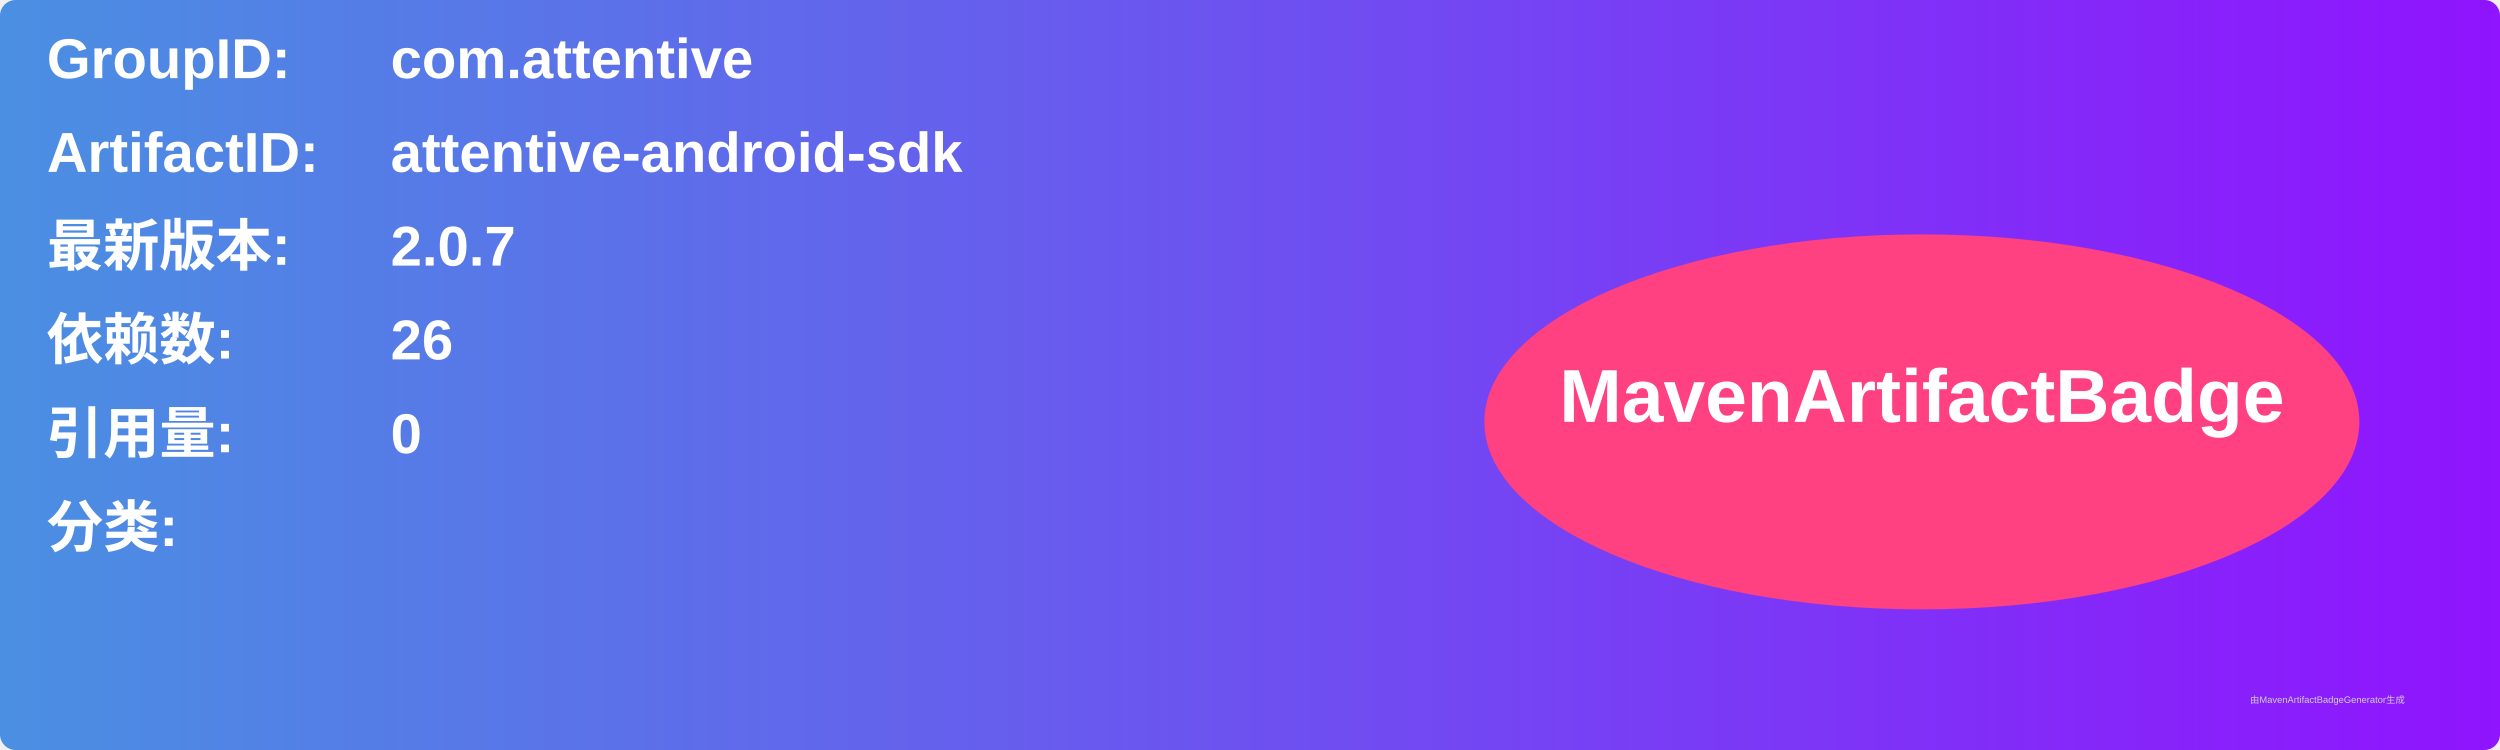
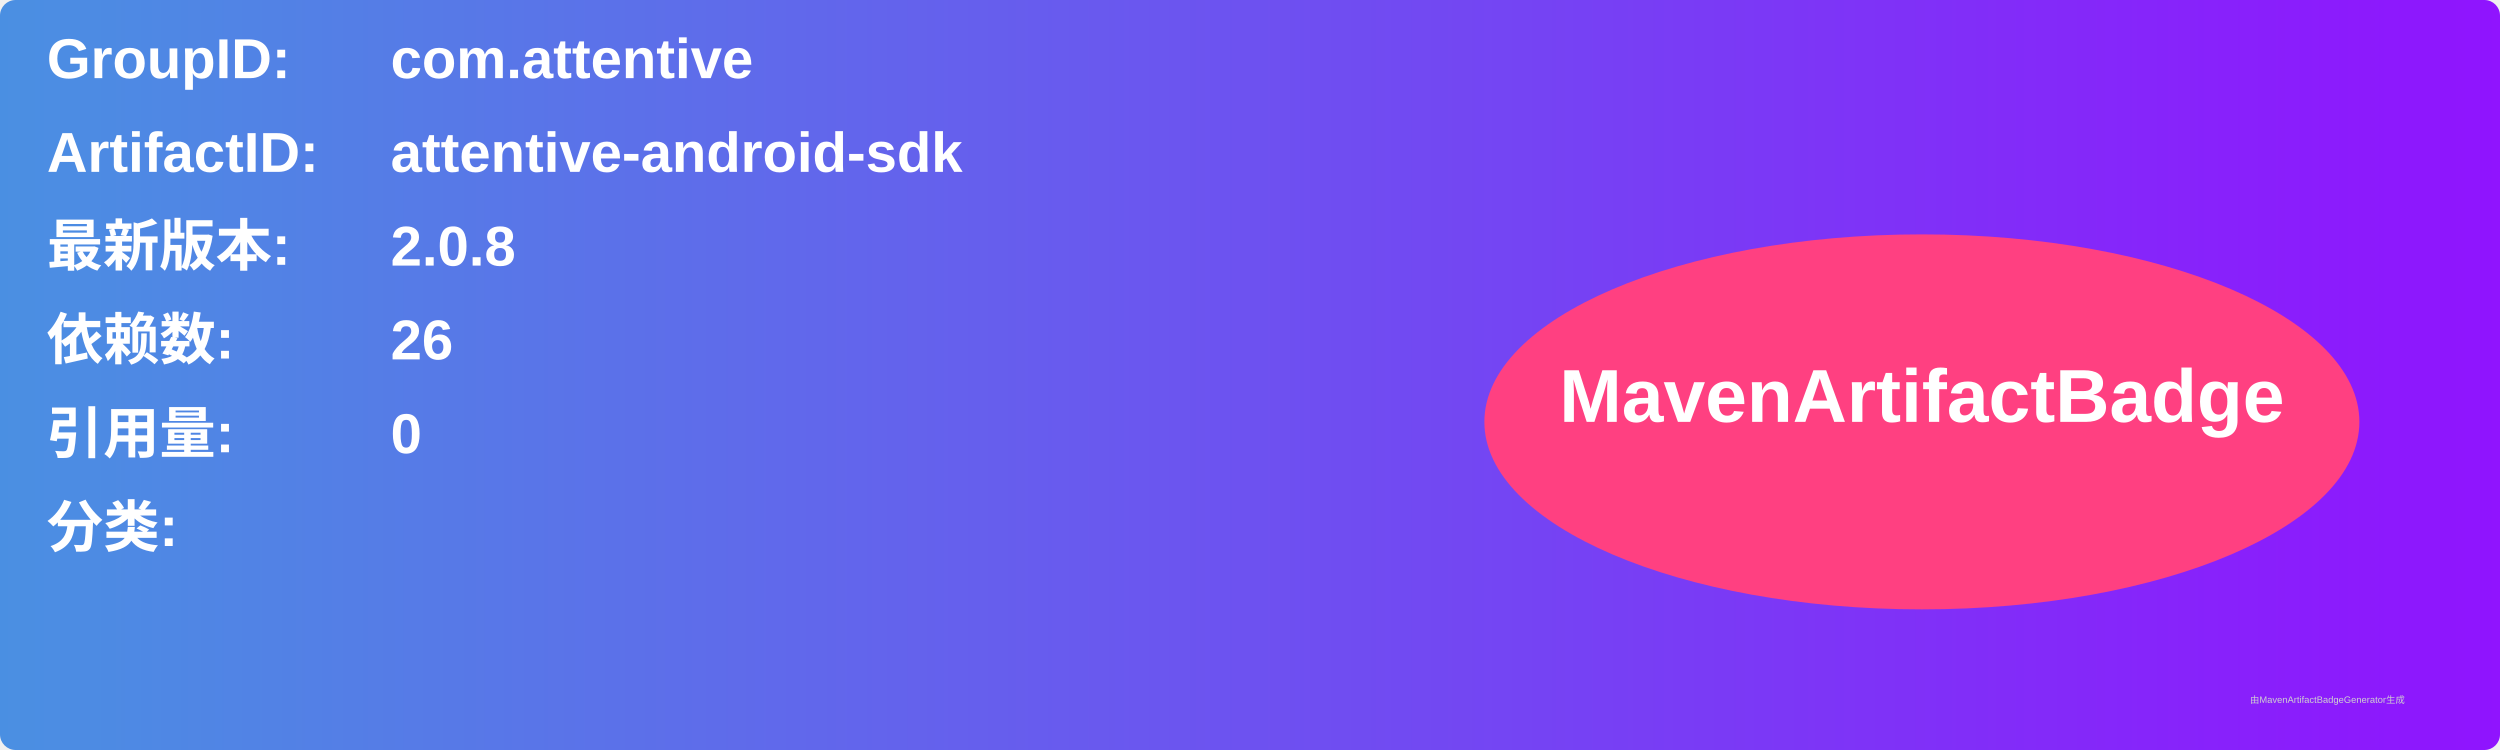
<svg xmlns="http://www.w3.org/2000/svg" width="800" height="240" viewBox="0 0 800 240">
  <linearGradient id="grad" x1="0%" y1="0%" x2="100%" y2="0%">
    <stop offset="0%" stop-color="#4a90e2" />
    <stop offset="100%" stop-color="#9013fe" />
  </linearGradient>
  <rect width="100%" height="100%" rx="5" ry="5" fill="url(#grad)" />
  <g transform="translate(15, 15)">
    <text x="0" y="10" font-family="Arial" font-size="18" fill="white" font-weight="bold" width="260">GroupID:</text>
    <text x="110" y="10" font-family="Arial" font-size="18" fill="white" font-weight="bold" width="460">com.attentive</text>
    <text x="0" y="40" font-family="Arial" font-size="18" fill="white" font-weight="bold" width="260">ArtifactID:</text>
    <text x="110" y="40" font-family="Arial" font-size="18" fill="white" font-weight="bold" width="460">attentive-android-sdk</text>
    <text x="0" y="70" font-family="Arial" font-size="18" fill="white" font-weight="bold">最新版本:</text>
    <text x="110" y="70" font-family="Arial" font-size="18" fill="white" font-weight="bold">
-       <tspan font-weight="bold">2.0.7</tspan>
+       <tspan font-weight="bold">2.0.8</tspan>
    </text>
    <text x="0" y="100" font-family="Arial" font-size="18" fill="white" font-weight="bold">依赖数: </text>
    <text x="110" y="100" font-family="Arial" font-size="18" fill="white">
      <tspan font-weight="bold">26</tspan>
    </text>
    <text x="0" y="130" font-family="Arial" font-size="18" fill="white" font-weight="bold">引用量: </text>
    <text x="110" y="130" font-family="Arial" font-size="18" fill="white">
      <tspan font-weight="bold">0</tspan>
    </text>
    <text x="0" y="160" font-family="Arial" font-size="18" fill="white" font-weight="bold">分类:</text>
    <text x="10" y="190" font-family="Arial" font-size="10" fill="white">
      <tspan font-weight="bold" />
    </text>
    <ellipse cx="600" cy="120" rx="140" ry="60" fill="#ff4081" />
    <text x="600" y="120" text-anchor="middle" font-family="Arial" font-size="24" fill="white" font-weight="bold">MavenArtifactBadge</text>
  </g>
  <text x="720" y="225" font-family="Arial" font-size="3" fill="#d0d0d0">由MavenArtifactBadgeGenerator生成</text>
</svg>
